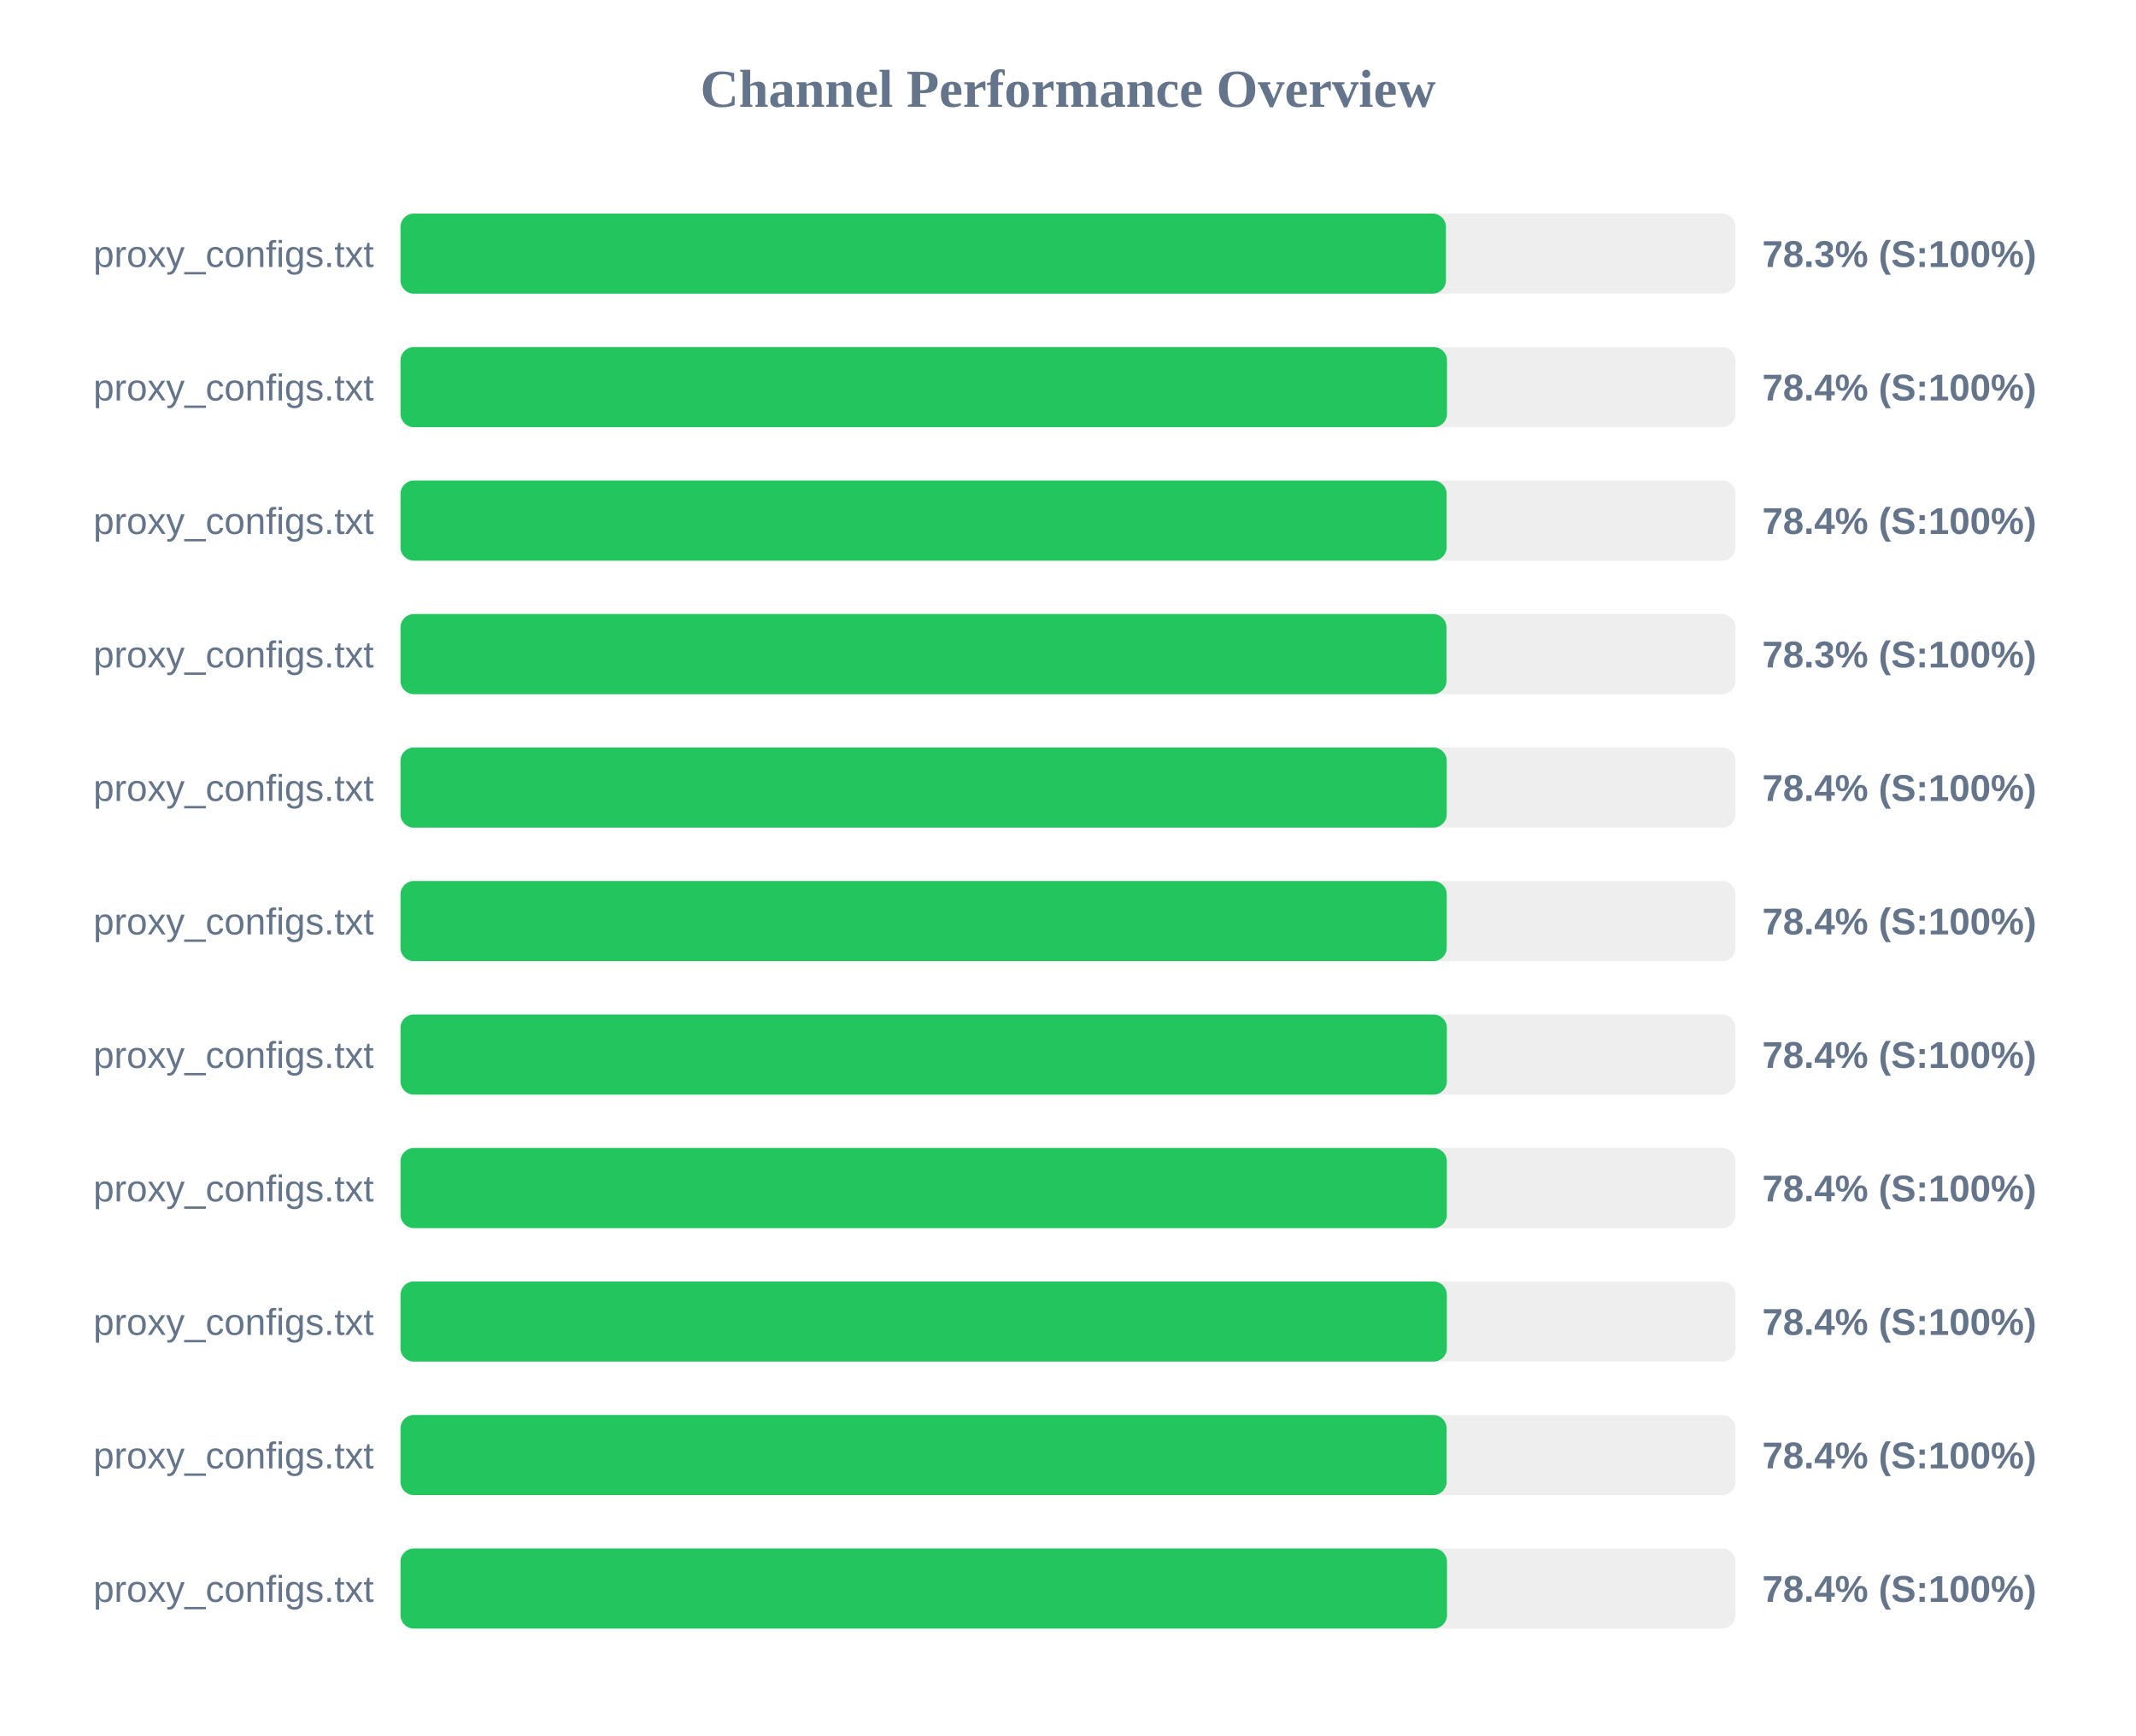
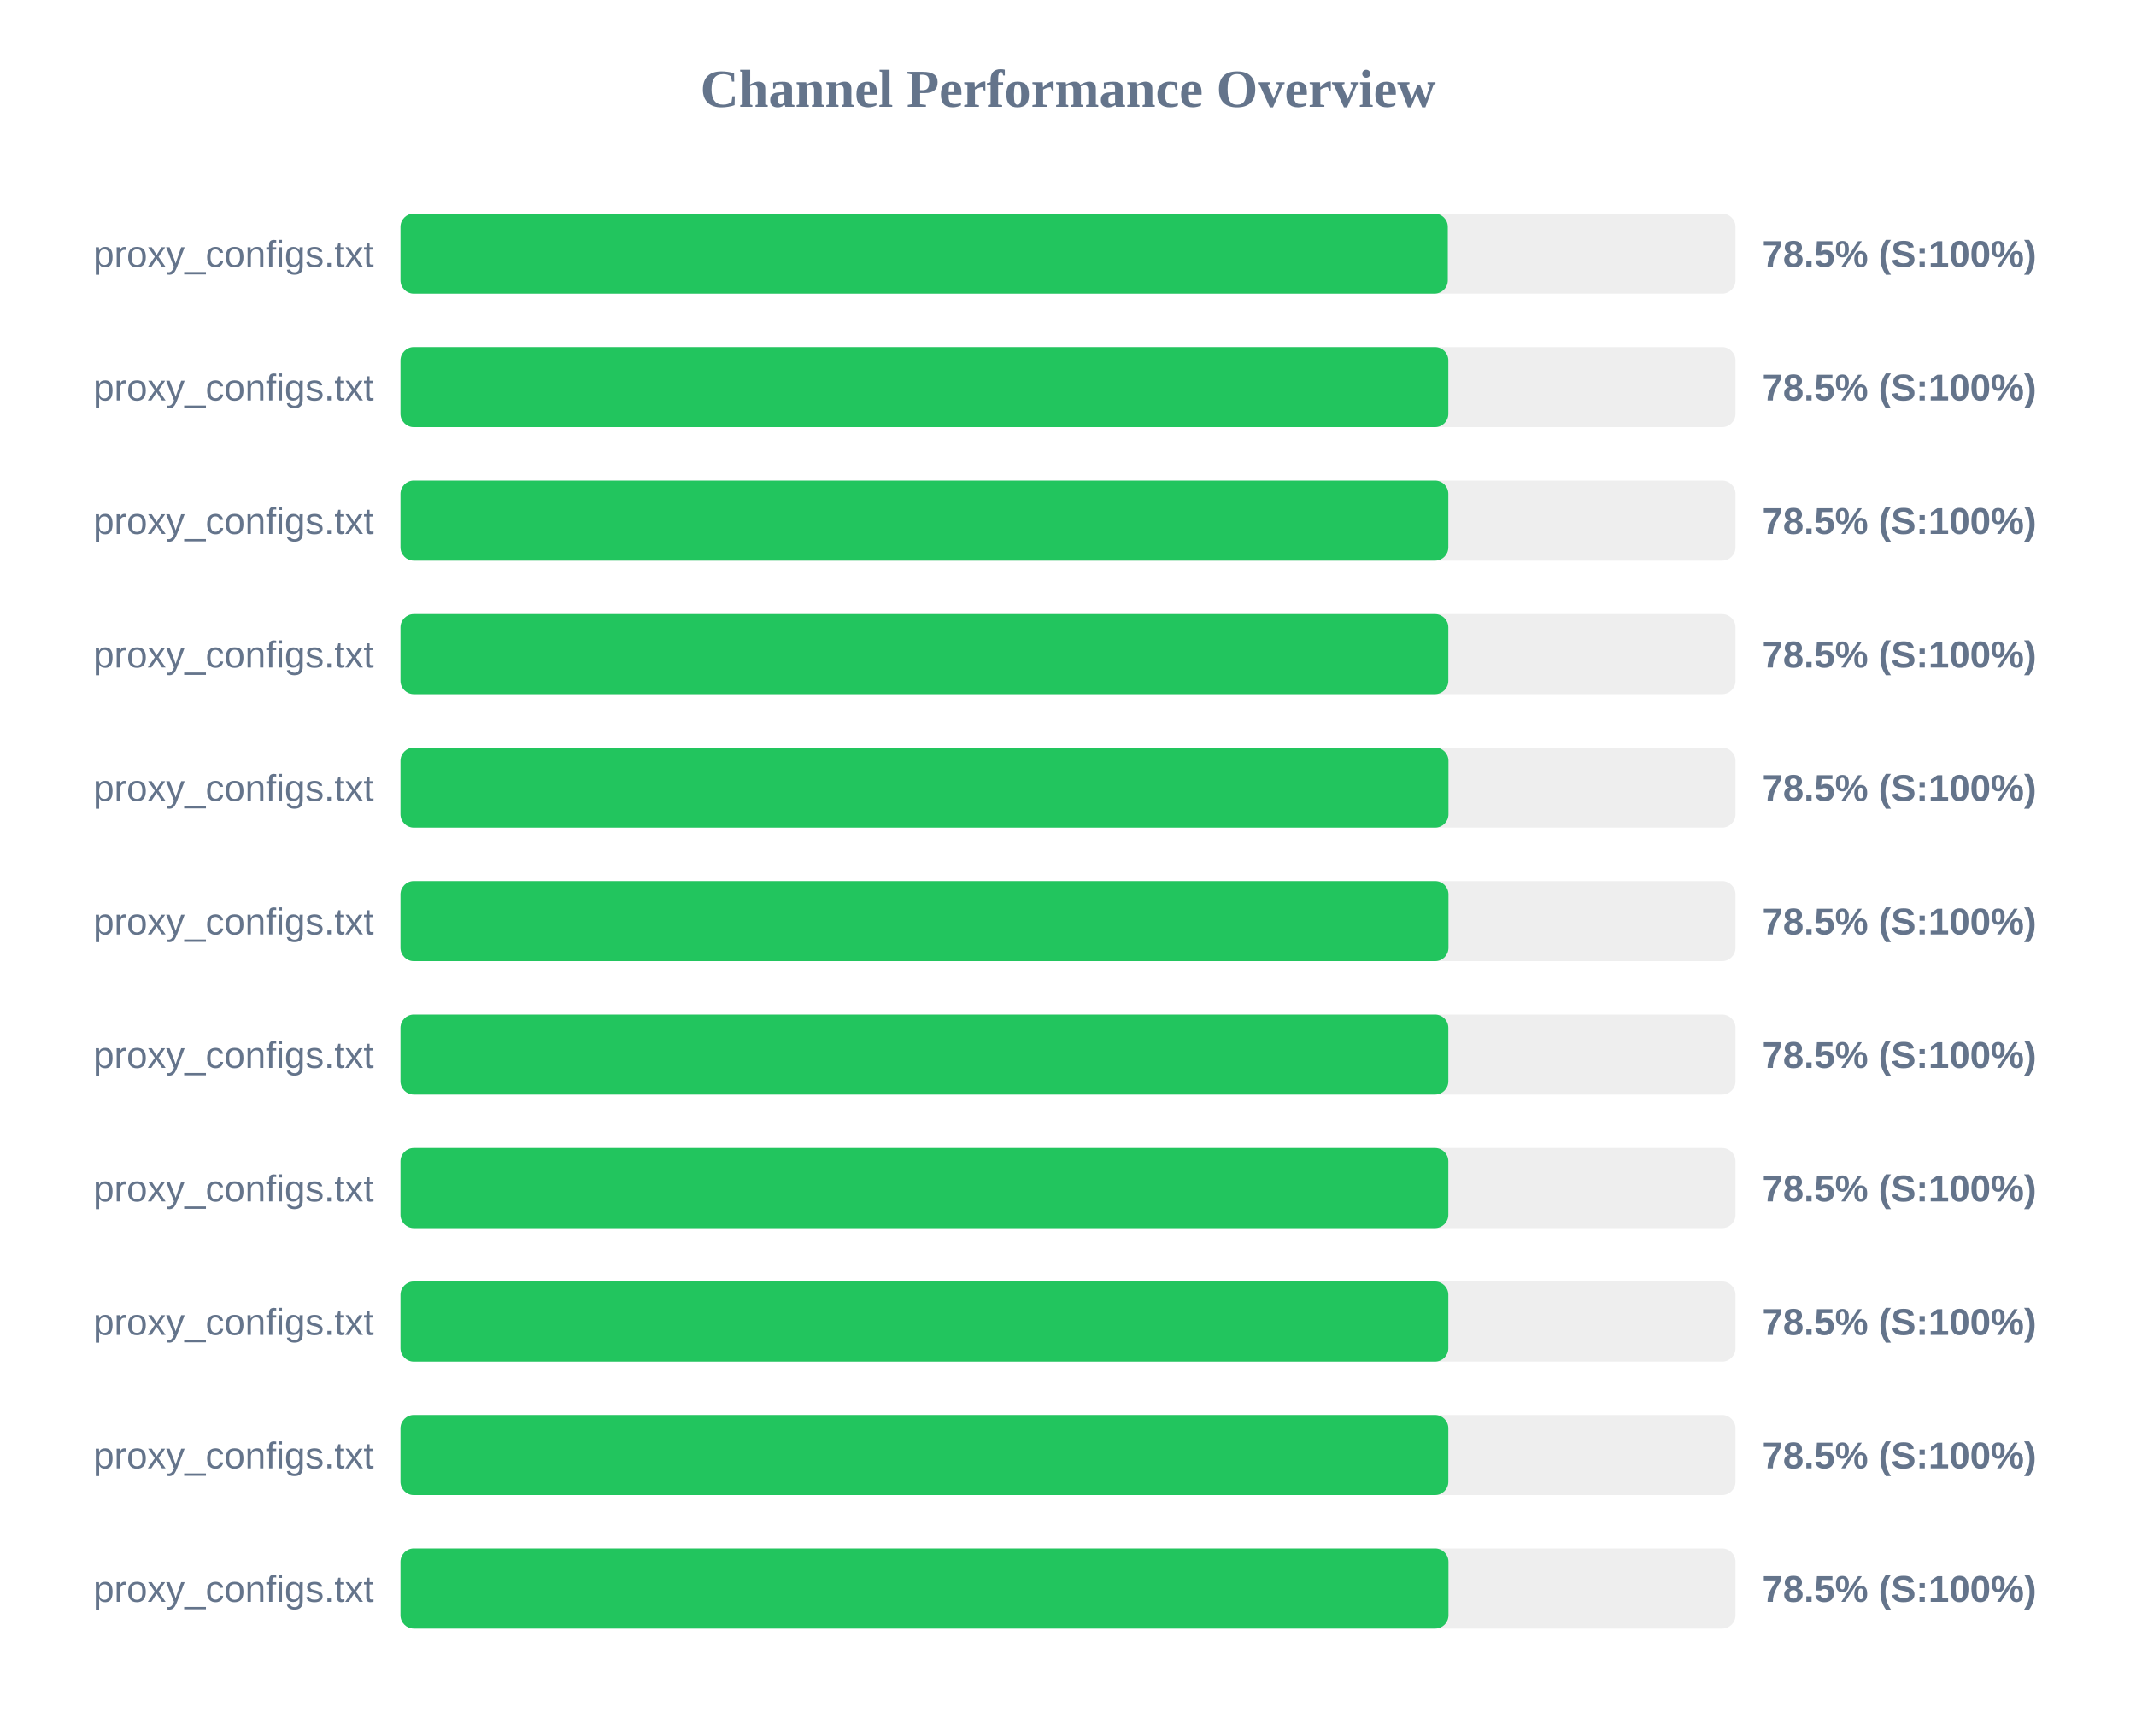
<svg xmlns="http://www.w3.org/2000/svg" width="800" height="650" version="1.1">
  <style>
        .row { font: 14px Arial; fill: #64748b; }
        .score { font: bold 14px Arial; fill: #64748b; }
    </style>
  <text x="400" y="40" text-anchor="middle" font-size="20px" font-weight="bold" fill="#64748b">Channel Performance Overview</text>
  <rect x="150" y="80" width="500" height="30" fill="#eee" rx="5" />
-   <rect x="150" y="80" width="391.55" height="30" fill="#22c55e" rx="5" />
+   <rect x="150" y="80" width="392.25" height="30" fill="#22c55e" rx="5" />
  <text x="140" y="100" text-anchor="end" class="row">proxy_configs.txt</text>
-   <text x="660" y="100" text-anchor="start" class="score">78.3% (S:100%)</text>
+   <text x="660" y="100" text-anchor="start" class="score">78.5% (S:100%)</text>
  <rect x="150" y="130" width="500" height="30" fill="#eee" rx="5" />
-   <rect x="150" y="130" width="391.95" height="30" fill="#22c55e" rx="5" />
+   <rect x="150" y="130" width="392.45" height="30" fill="#22c55e" rx="5" />
  <text x="140" y="150" text-anchor="end" class="row">proxy_configs.txt</text>
-   <text x="660" y="150" text-anchor="start" class="score">78.4% (S:100%)</text>
+   <text x="660" y="150" text-anchor="start" class="score">78.5% (S:100%)</text>
  <rect x="150" y="180" width="500" height="30" fill="#eee" rx="5" />
-   <rect x="150" y="180" width="391.8" height="30" fill="#22c55e" rx="5" />
+   <rect x="150" y="180" width="392.45" height="30" fill="#22c55e" rx="5" />
  <text x="140" y="200" text-anchor="end" class="row">proxy_configs.txt</text>
-   <text x="660" y="200" text-anchor="start" class="score">78.4% (S:100%)</text>
+   <text x="660" y="200" text-anchor="start" class="score">78.5% (S:100%)</text>
  <rect x="150" y="230" width="500" height="30" fill="#eee" rx="5" />
-   <rect x="150" y="230" width="391.75" height="30" fill="#22c55e" rx="5" />
+   <rect x="150" y="230" width="392.45" height="30" fill="#22c55e" rx="5" />
  <text x="140" y="250" text-anchor="end" class="row">proxy_configs.txt</text>
-   <text x="660" y="250" text-anchor="start" class="score">78.3% (S:100%)</text>
+   <text x="660" y="250" text-anchor="start" class="score">78.5% (S:100%)</text>
  <rect x="150" y="280" width="500" height="30" fill="#eee" rx="5" />
-   <rect x="150" y="280" width="391.85" height="30" fill="#22c55e" rx="5" />
+   <rect x="150" y="280" width="392.5" height="30" fill="#22c55e" rx="5" />
  <text x="140" y="300" text-anchor="end" class="row">proxy_configs.txt</text>
-   <text x="660" y="300" text-anchor="start" class="score">78.4% (S:100%)</text>
+   <text x="660" y="300" text-anchor="start" class="score">78.5% (S:100%)</text>
  <rect x="150" y="330" width="500" height="30" fill="#eee" rx="5" />
-   <rect x="150" y="330" width="391.85" height="30" fill="#22c55e" rx="5" />
+   <rect x="150" y="330" width="392.5" height="30" fill="#22c55e" rx="5" />
  <text x="140" y="350" text-anchor="end" class="row">proxy_configs.txt</text>
-   <text x="660" y="350" text-anchor="start" class="score">78.4% (S:100%)</text>
+   <text x="660" y="350" text-anchor="start" class="score">78.5% (S:100%)</text>
  <rect x="150" y="380" width="500" height="30" fill="#eee" rx="5" />
-   <rect x="150" y="380" width="391.9" height="30" fill="#22c55e" rx="5" />
+   <rect x="150" y="380" width="392.45" height="30" fill="#22c55e" rx="5" />
  <text x="140" y="400" text-anchor="end" class="row">proxy_configs.txt</text>
-   <text x="660" y="400" text-anchor="start" class="score">78.4% (S:100%)</text>
+   <text x="660" y="400" text-anchor="start" class="score">78.5% (S:100%)</text>
  <rect x="150" y="430" width="500" height="30" fill="#eee" rx="5" />
-   <rect x="150" y="430" width="391.9" height="30" fill="#22c55e" rx="5" />
+   <rect x="150" y="430" width="392.45" height="30" fill="#22c55e" rx="5" />
  <text x="140" y="450" text-anchor="end" class="row">proxy_configs.txt</text>
-   <text x="660" y="450" text-anchor="start" class="score">78.4% (S:100%)</text>
+   <text x="660" y="450" text-anchor="start" class="score">78.5% (S:100%)</text>
  <rect x="150" y="480" width="500" height="30" fill="#eee" rx="5" />
-   <rect x="150" y="480" width="391.9" height="30" fill="#22c55e" rx="5" />
+   <rect x="150" y="480" width="392.45" height="30" fill="#22c55e" rx="5" />
  <text x="140" y="500" text-anchor="end" class="row">proxy_configs.txt</text>
-   <text x="660" y="500" text-anchor="start" class="score">78.4% (S:100%)</text>
+   <text x="660" y="500" text-anchor="start" class="score">78.5% (S:100%)</text>
  <rect x="150" y="530" width="500" height="30" fill="#eee" rx="5" />
-   <rect x="150" y="530" width="391.8" height="30" fill="#22c55e" rx="5" />
+   <rect x="150" y="530" width="392.45" height="30" fill="#22c55e" rx="5" />
  <text x="140" y="550" text-anchor="end" class="row">proxy_configs.txt</text>
-   <text x="660" y="550" text-anchor="start" class="score">78.4% (S:100%)</text>
+   <text x="660" y="550" text-anchor="start" class="score">78.5% (S:100%)</text>
  <rect x="150" y="580" width="500" height="30" fill="#eee" rx="5" />
-   <rect x="150" y="580" width="391.95" height="30" fill="#22c55e" rx="5" />
+   <rect x="150" y="580" width="392.5" height="30" fill="#22c55e" rx="5" />
  <text x="140" y="600" text-anchor="end" class="row">proxy_configs.txt</text>
-   <text x="660" y="600" text-anchor="start" class="score">78.4% (S:100%)</text>
+   <text x="660" y="600" text-anchor="start" class="score">78.5% (S:100%)</text>
</svg>
